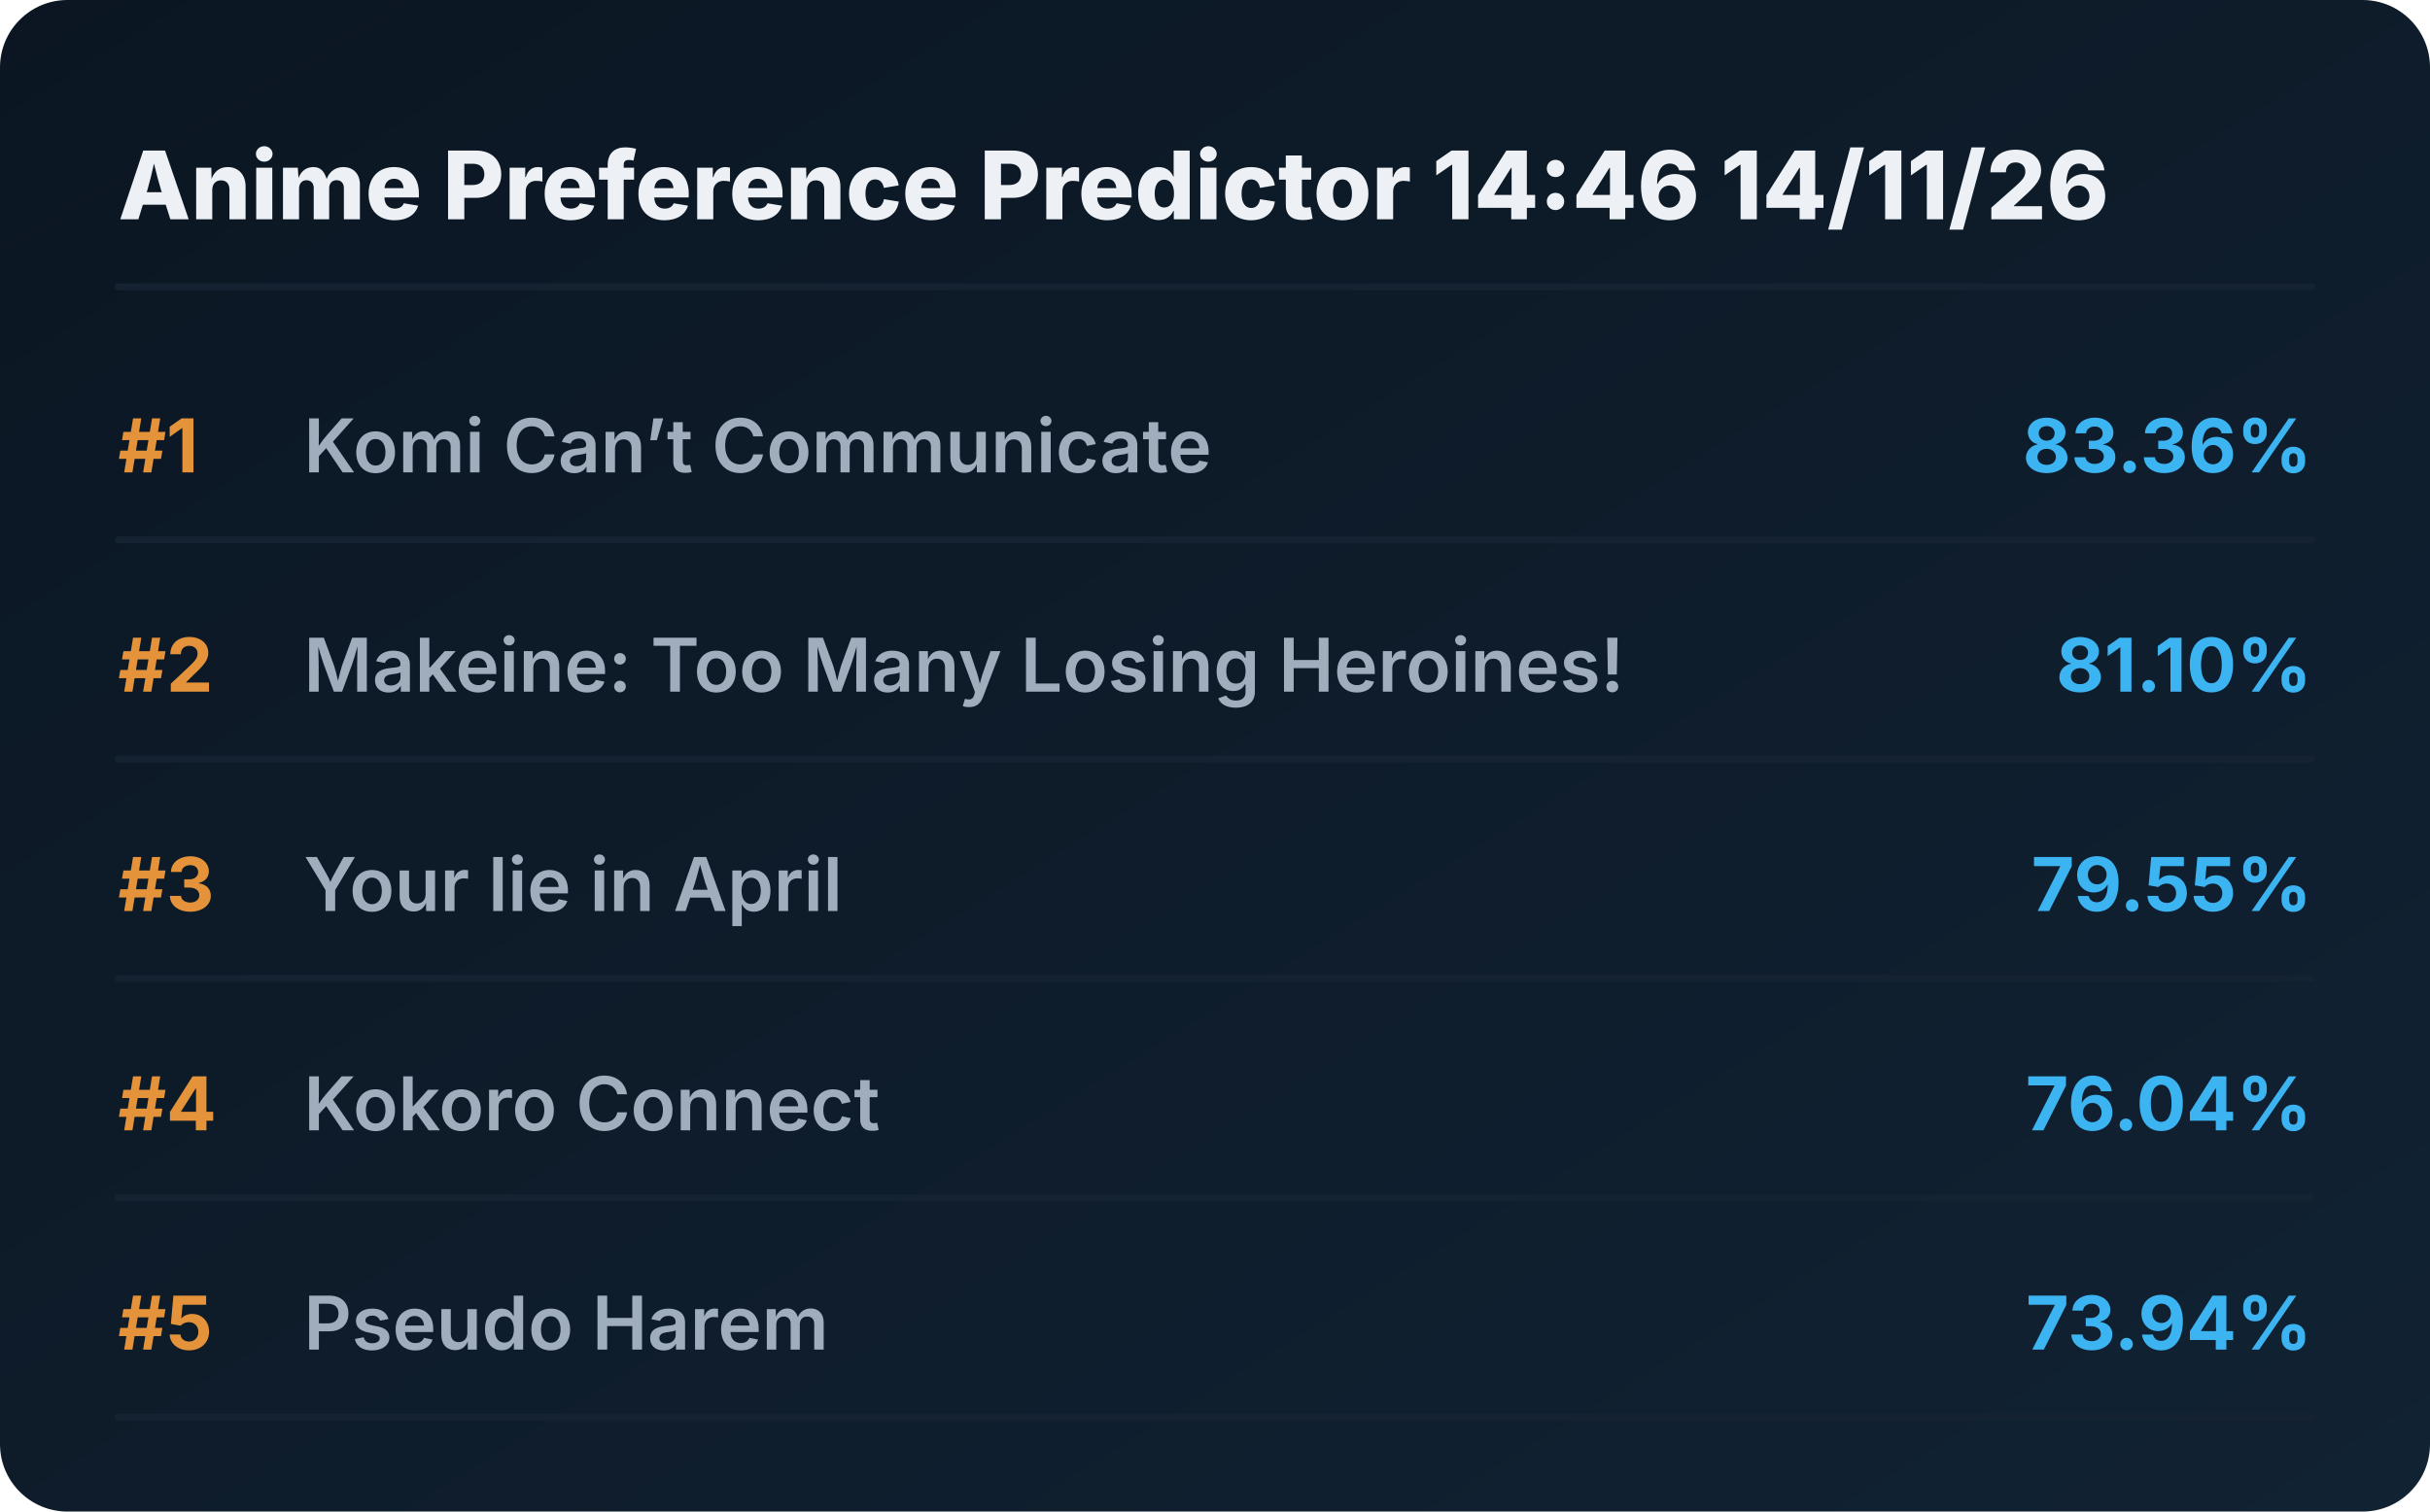
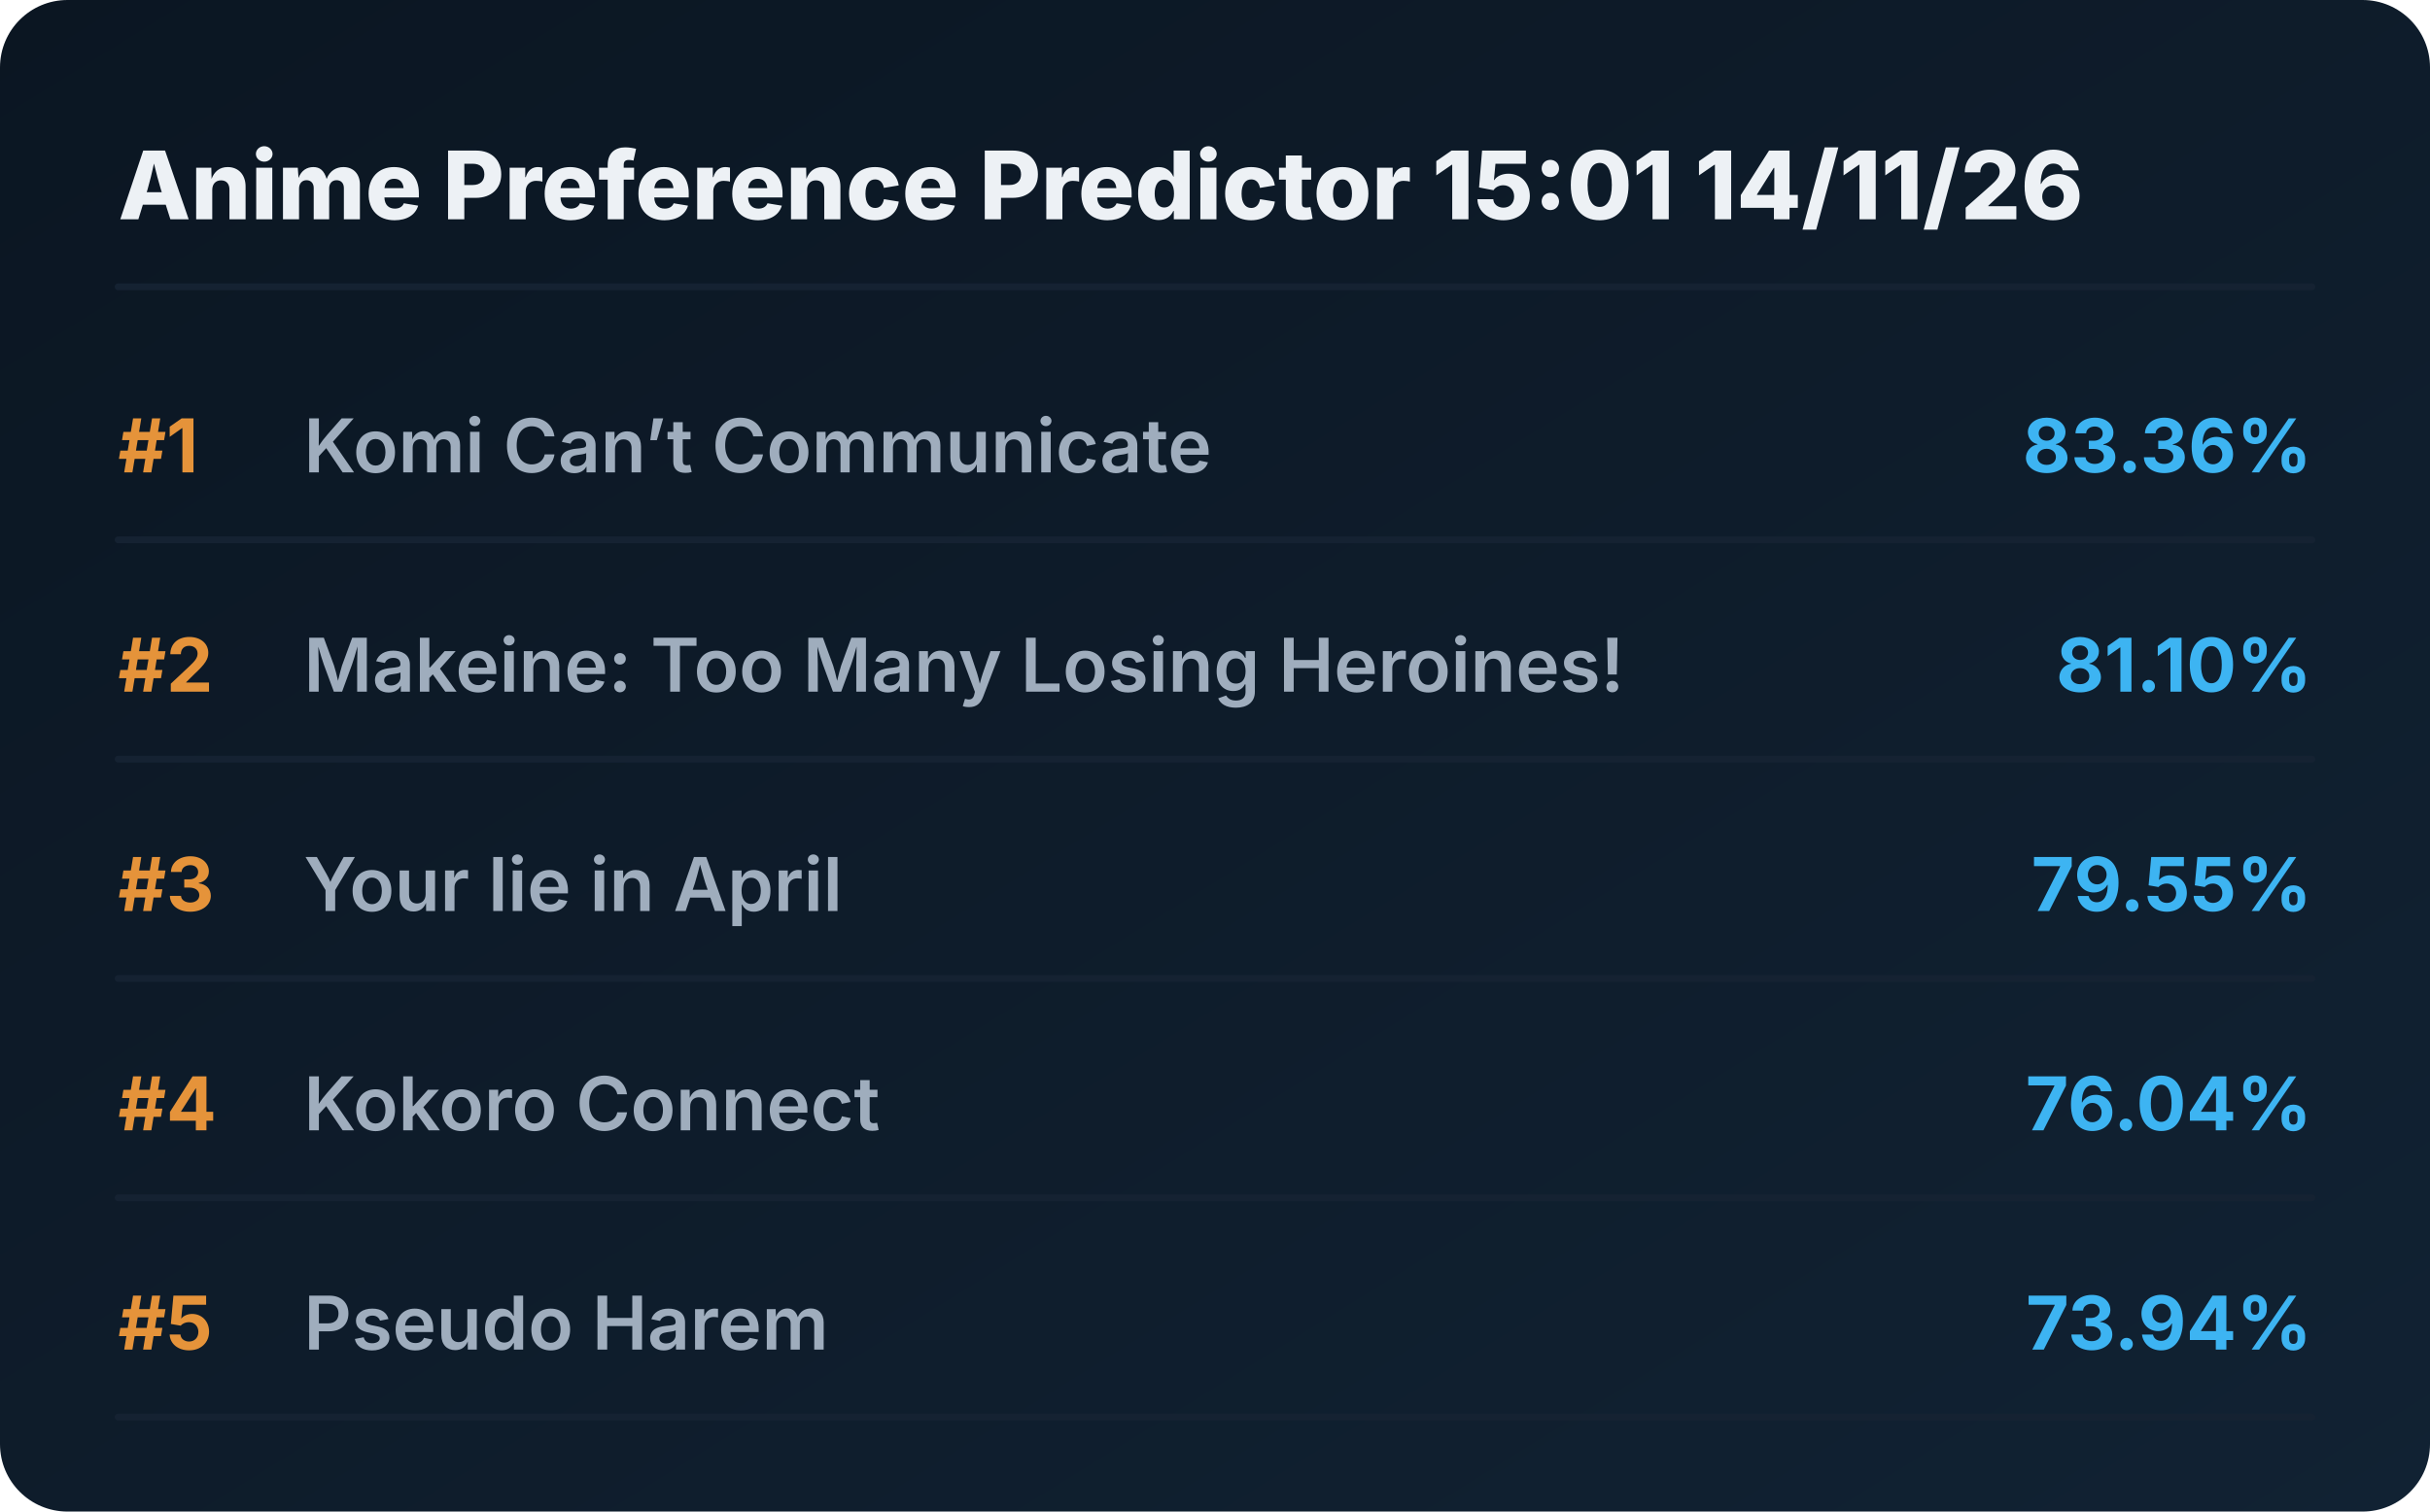
<svg xmlns="http://www.w3.org/2000/svg" viewBox="0 0 720 448" preserveAspectRatio="xMidYMid meet" style="width: 100%; height: auto; max-width: 720px;">
  <defs>
    <linearGradient id="boxGrad" x1="0%" y1="0%" x2="100%" y2="100%">
      <stop offset="0%" stop-color="#0b1622" />
      <stop offset="100%" stop-color="#112233" />
    </linearGradient>
    <clipPath id="titleClip">
      <rect x="90" y="0" width="510" height="100%" />
    </clipPath>
  </defs>
  <style>
    .bg { fill: url(#boxGrad); rx: 20px; }
    .header { font-family: 'Overpass', 'Inter', system-ui, sans-serif; font-weight: 800; font-size: 28px; fill: #edf1f5; }
    .rank { font-family: 'Overpass', 'Inter', system-ui, sans-serif; font-weight: 700; font-size: 22px; fill: #e5933a; }
    .title { font-family: 'Overpass', 'Inter', system-ui, sans-serif; font-weight: 600; font-size: 22px; fill: #9fadbd; }
    .score { font-family: 'Overpass', 'Inter', system-ui, sans-serif; font-weight: 700; font-size: 22px; fill: #3db4f2; }
    .line { stroke: #152232; stroke-width: 2; stroke-linecap: round; }
  </style>
  <rect class="bg" width="720" height="448" />
-   <text x="35" y="65" class="header">Anime Preference Predictor 14:46 14/11/26</text>
+   <text x="35" y="65" class="header">Anime Preference Predictor 15:01 14/11/26</text>
  <line x1="35" y1="85" x2="685" y2="85" class="line" />
  <g transform="translate(0, 0)">
    <text x="35" y="140" class="rank">#1</text>
    <text x="90" y="140" class="title">Komi Can’t Communicate</text>
    <text x="685" y="140" class="score" text-anchor="end">83.36%</text>
    <line x1="35" y1="160" x2="685" y2="160" class="line" />
  </g>
  <g transform="translate(0, 65)">
    <text x="35" y="140" class="rank">#2</text>
    <text x="90" y="140" class="title">Makeine: Too Many Losing Heroines!</text>
    <text x="685" y="140" class="score" text-anchor="end">81.10%</text>
    <line x1="35" y1="160" x2="685" y2="160" class="line" />
  </g>
  <g transform="translate(0, 130)">
    <text x="35" y="140" class="rank">#3</text>
    <text x="90" y="140" class="title">Your lie in April</text>
    <text x="685" y="140" class="score" text-anchor="end">79.55%</text>
    <line x1="35" y1="160" x2="685" y2="160" class="line" />
  </g>
  <g transform="translate(0, 195)">
    <text x="35" y="140" class="rank">#4</text>
    <text x="90" y="140" class="title">Kokoro Connect</text>
    <text x="685" y="140" class="score" text-anchor="end">76.04%</text>
    <line x1="35" y1="160" x2="685" y2="160" class="line" />
  </g>
  <g transform="translate(0, 260)">
    <text x="35" y="140" class="rank">#5</text>
    <text x="90" y="140" class="title">Pseudo Harem</text>
    <text x="685" y="140" class="score" text-anchor="end">73.94%</text>
    <line x1="35" y1="160" x2="685" y2="160" class="line" />
  </g>
</svg>
